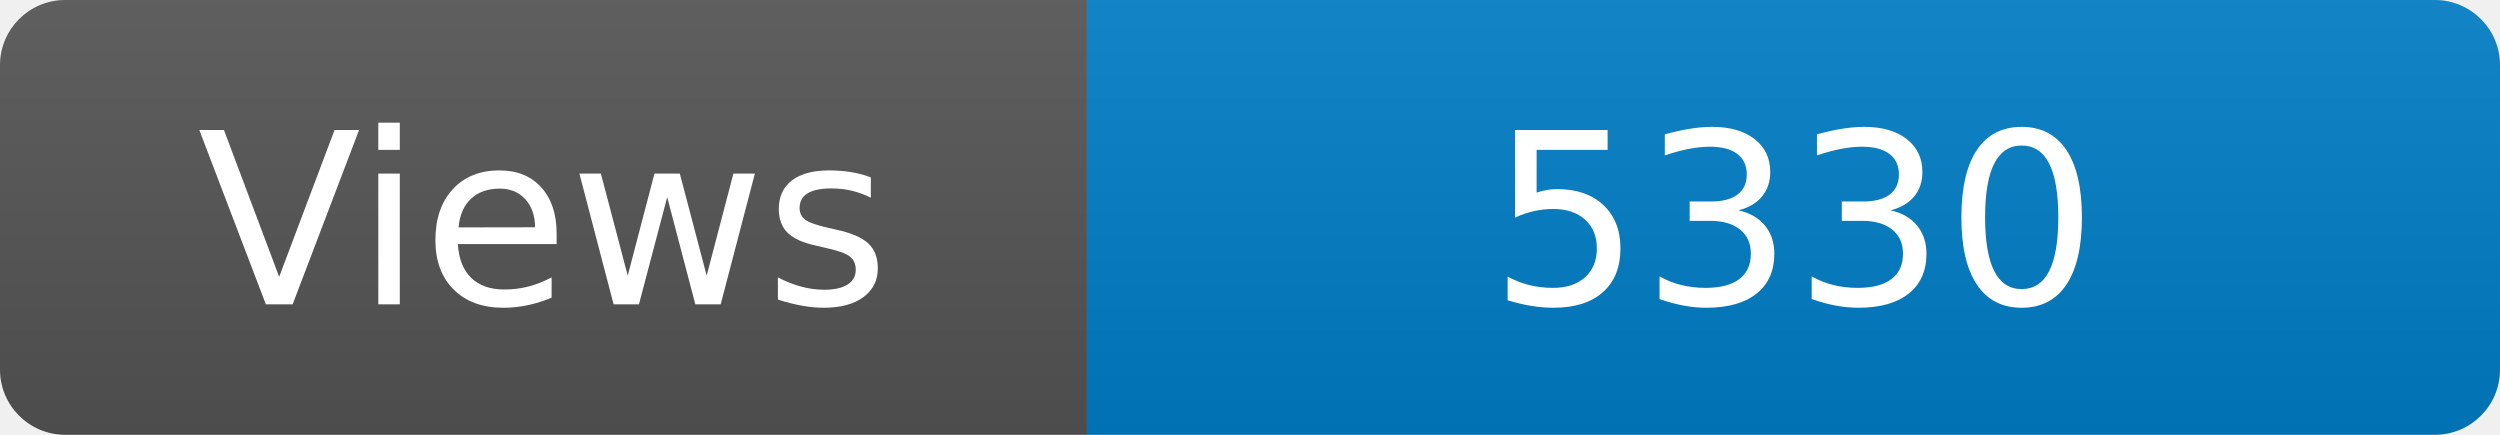
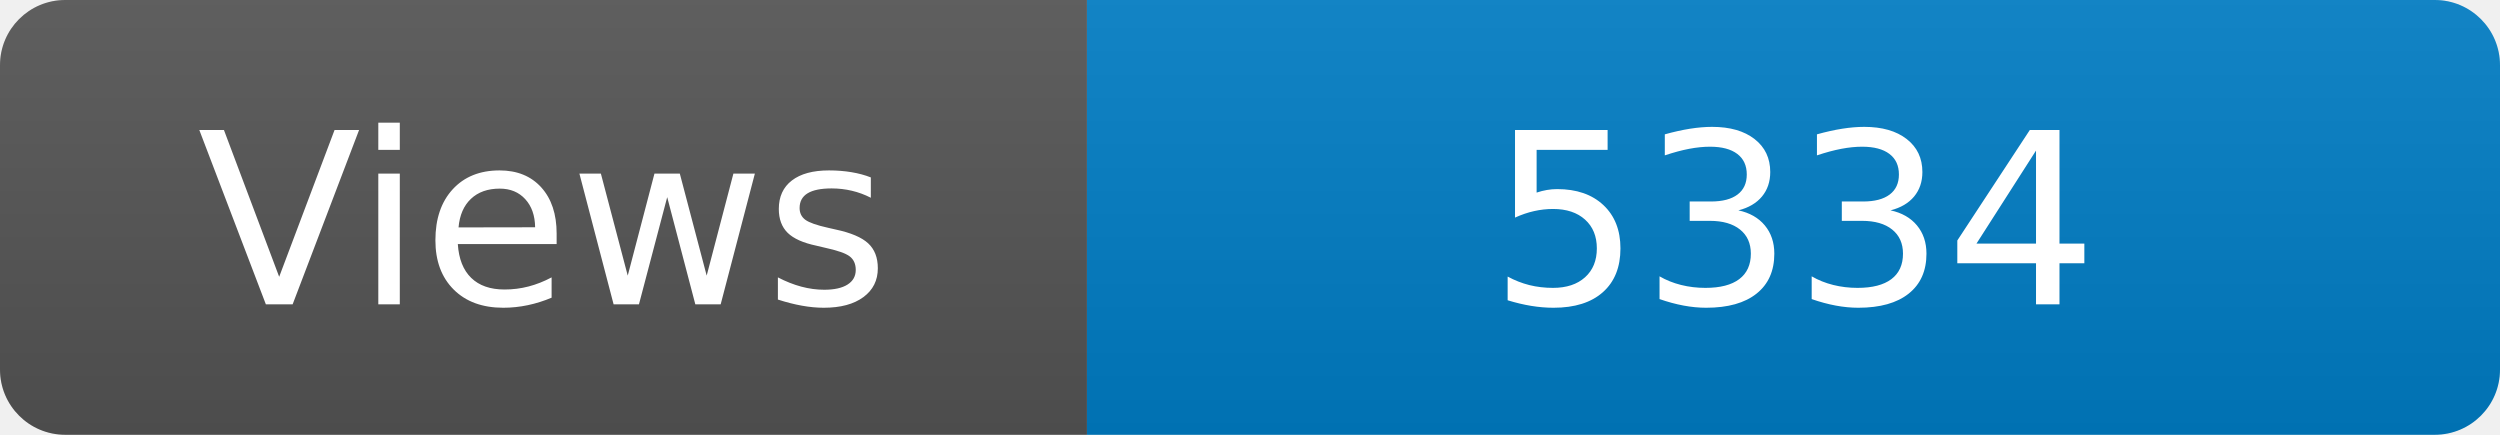
<svg xmlns="http://www.w3.org/2000/svg" width="115" height="20" role="img" aria-label="Maintained?: yes">
  <linearGradient id="s" x2="0" y2="100%">
    <stop offset="0" stop-color="#bbb" stop-opacity=".1" />
    <stop offset="1" stop-opacity=".1" />
  </linearGradient>
  <clipPath id="r">
    <rect width="115" height="20" rx="3" fill="#fff" />
  </clipPath>
  <g clip-path="url(#r)">
    <rect width="50" height="20" fill="#555" />
    <rect x="50" width="160" height="20" fill="#007ec6" />
    <rect width="115" height="20" fill="url(#s)" />
  </g>
  <g fill="#fff" text-anchor="middle" font-family="Verdana,Geneva,DejaVu Sans,sans-serif" font-size="110">
    <text x="250" y="140" transform="scale(.1)" fill="#fff">Views</text>
-     <text x="825" y="140" transform="scale(.1)" fill="#fff">5330</text>
+     <text x="825" y="140" transform="scale(.1)" fill="#fff">5334</text>
  </g>
</svg>
